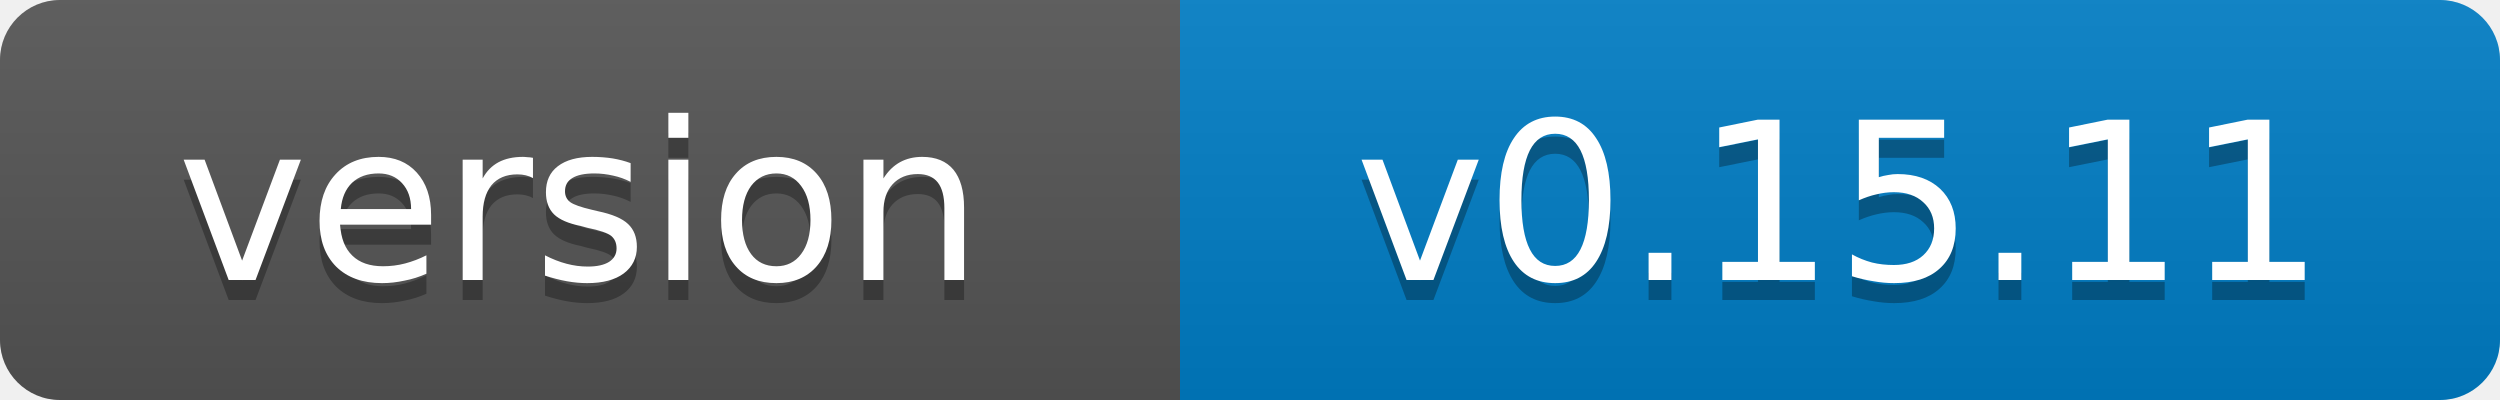
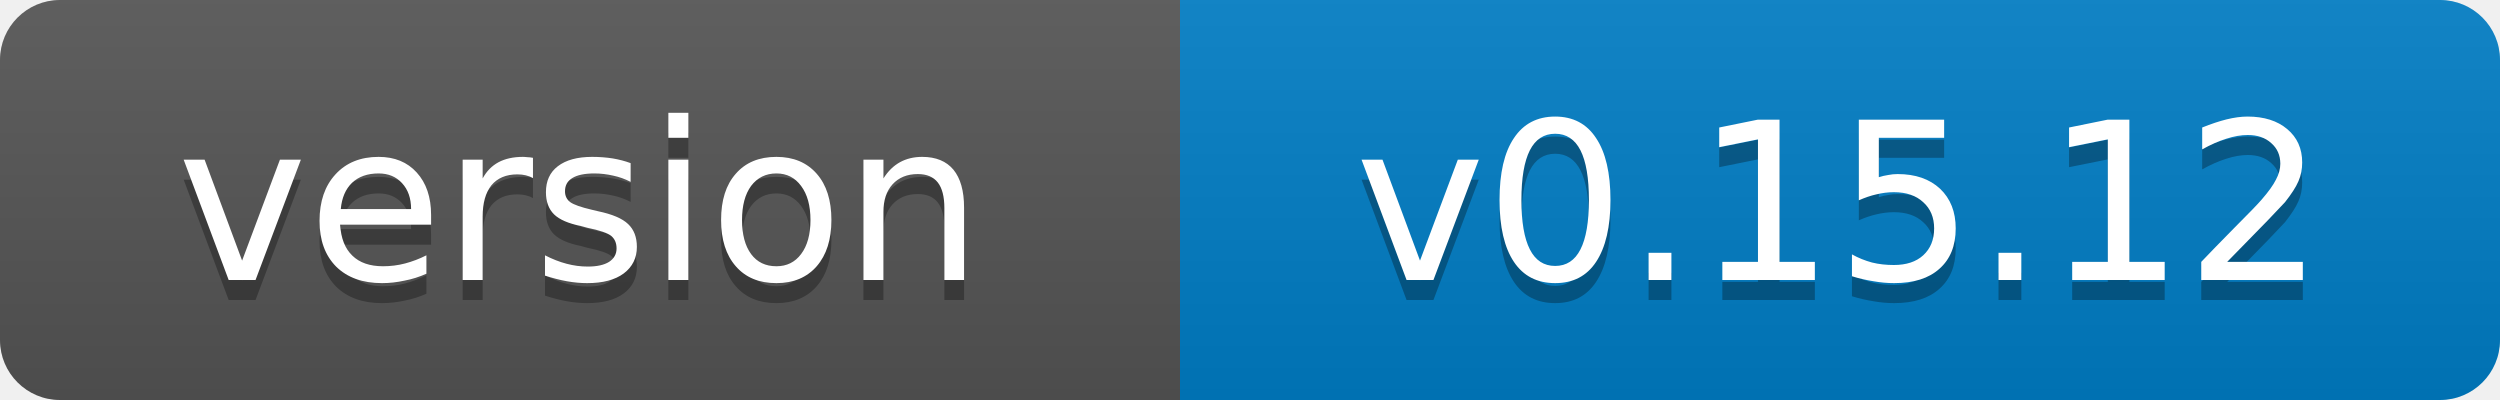
- <svg xmlns="http://www.w3.org/2000/svg" width="125" height="20" role="img" aria-label="version: v0.15.11">
+ <svg xmlns="http://www.w3.org/2000/svg" width="125" height="20" role="img" aria-label="version: v0.15.12">
  <linearGradient id="s" x2="0" y2="100%">
    <stop offset="0" stop-color="#bbb" stop-opacity=".1" />
    <stop offset="1" stop-opacity=".1" />
  </linearGradient>
  <clipPath id="r">
    <rect width="125" height="20" rx="3" fill="#fff" />
  </clipPath>
  <g clip-path="url(#r)">
    <rect width="59" height="20" fill="#555" />
    <rect x="59" width="66" height="20" fill="#007ec6" />
    <rect width="125" height="20" fill="url(#s)" />
  </g>
  <g fill="#fff" text-anchor="middle" font-family="Verdana,Geneva,DejaVu Sans,sans-serif" font-size="11">
    <text x="29" y="15" fill="#010101" fill-opacity=".3">version</text>
    <text x="29" y="14">version</text>
-     <text x="92" y="15" fill="#010101" fill-opacity=".3">v0.15.11</text>
-     <text x="92" y="14">v0.15.11</text>
+     <text x="92" y="15" fill="#010101" fill-opacity=".3">v0.15.12</text>
+     <text x="92" y="14">v0.15.12</text>
  </g>
</svg>
